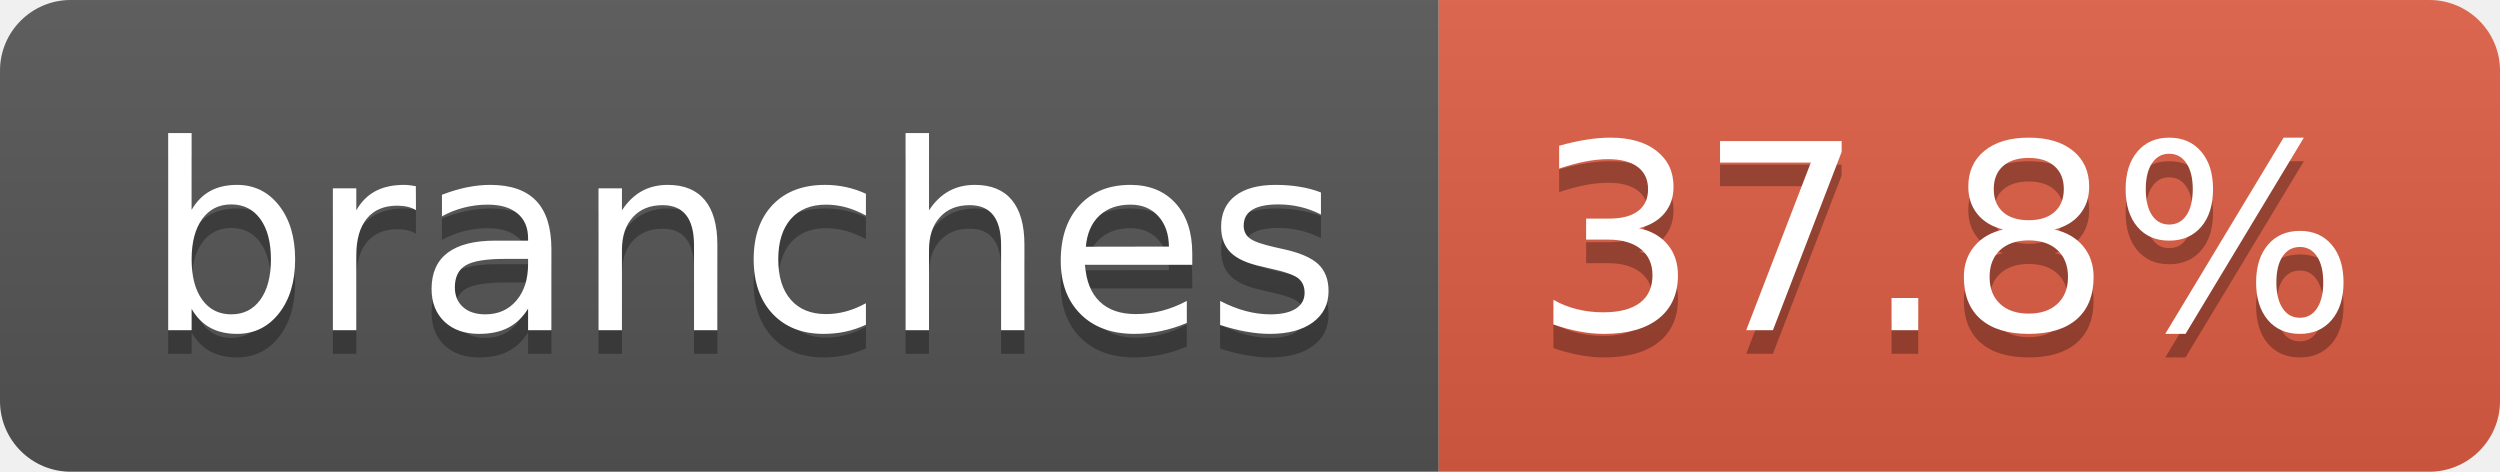
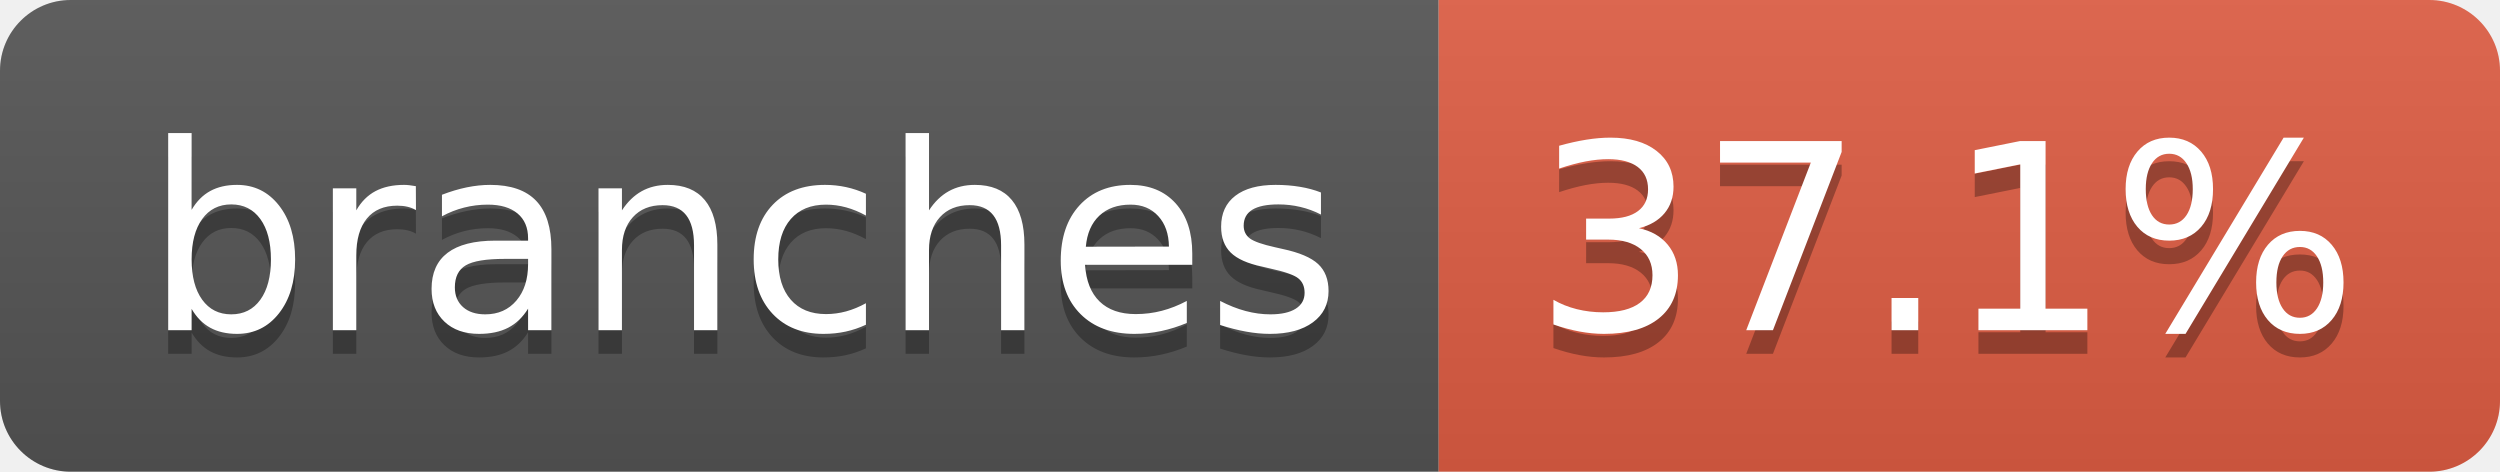
- <svg xmlns="http://www.w3.org/2000/svg" width="106" height="20" role="img" aria-label="branches: 37.8%">
+ <svg xmlns="http://www.w3.org/2000/svg" width="106" height="20" role="img" aria-label="branches: 37.1%">
  <linearGradient id="s" x2="0" y2="100%">
    <stop offset="0" stop-color="#bbb" stop-opacity=".1" />
    <stop offset="1" stop-opacity=".1" />
  </linearGradient>
  <clipPath id="r">
    <rect width="106" height="20" rx="3" fill="#fff" />
  </clipPath>
  <g clip-path="url(#r)">
    <rect width="61" height="20" fill="#555" />
    <rect x="61" width="45" height="20" fill="#e05d44" />
    <rect width="106" height="20" fill="url(#s)" />
  </g>
  <g fill="#fff" text-anchor="middle" font-family="Verdana,Geneva,DejaVu Sans,sans-serif" text-rendering="geometricPrecision" font-size="110">
    <text aria-hidden="true" x="315" y="150" fill="#010101" fill-opacity=".3" transform="scale(.1)" textLength="507">branches</text>
    <text x="315" y="140" transform="scale(.1)" fill="#fff" textLength="507">branches</text>
-     <text aria-hidden="true" x="825" y="150" fill="#010101" fill-opacity=".3" transform="scale(.1)" textLength="350">37.8%</text>
-     <text x="825" y="140" transform="scale(.1)" fill="#fff" textLength="350">37.8%</text>
+     <text aria-hidden="true" x="825" y="150" fill="#010101" fill-opacity=".3" transform="scale(.1)" textLength="350">37.1%</text>
+     <text x="825" y="140" transform="scale(.1)" fill="#fff" textLength="350">37.1%</text>
  </g>
</svg>
